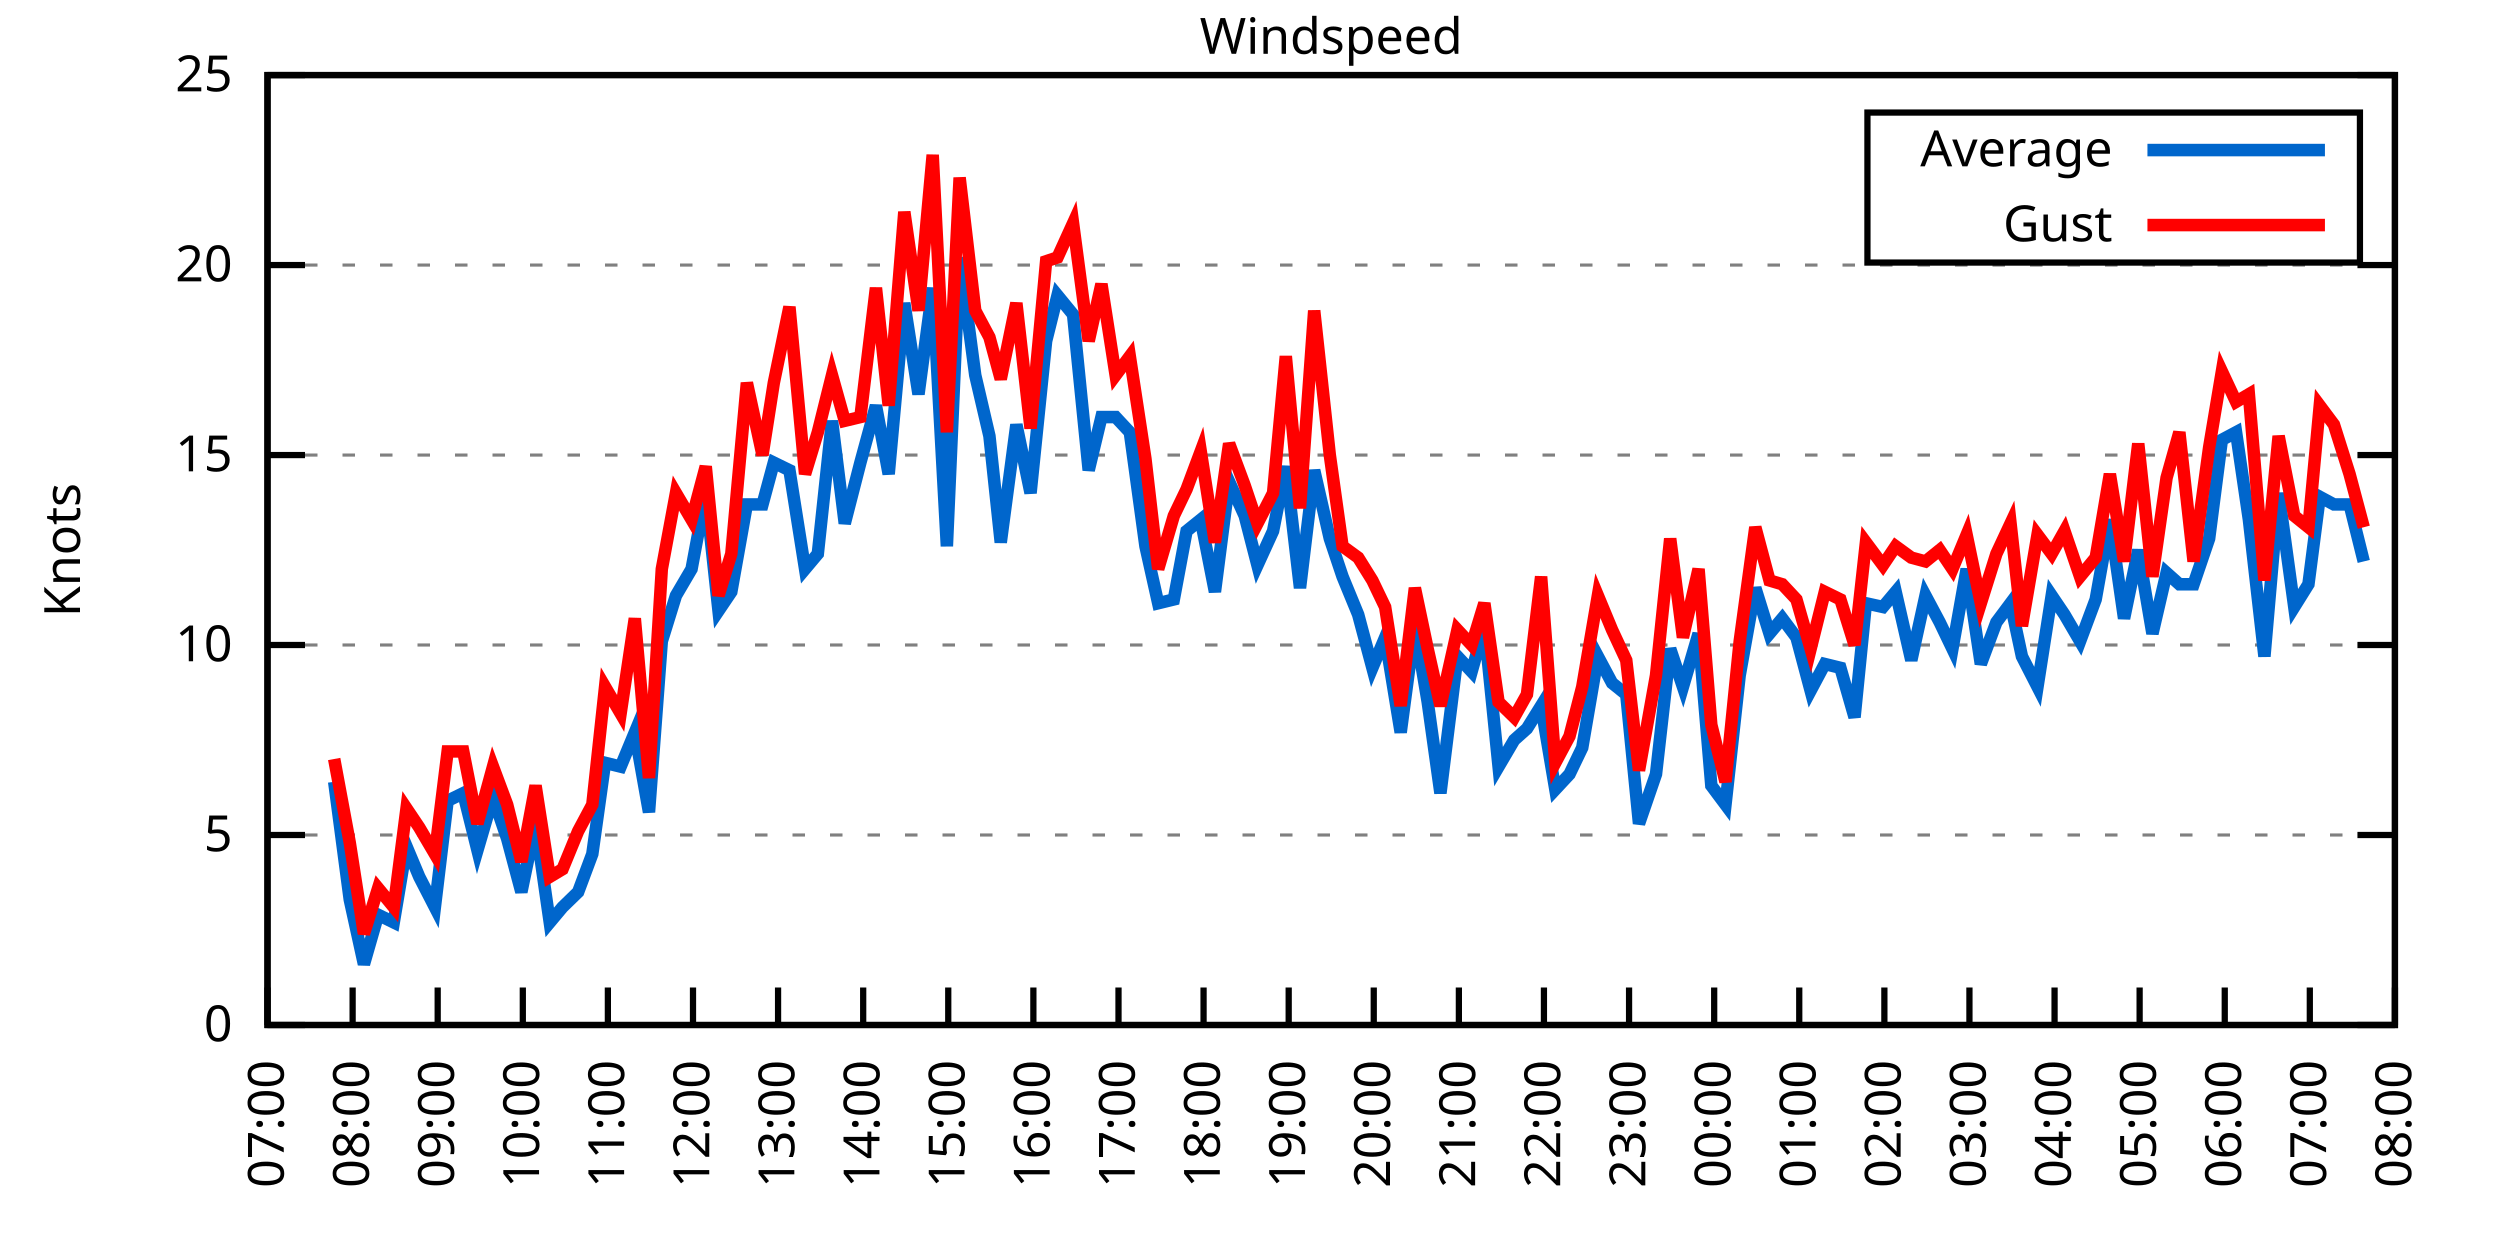
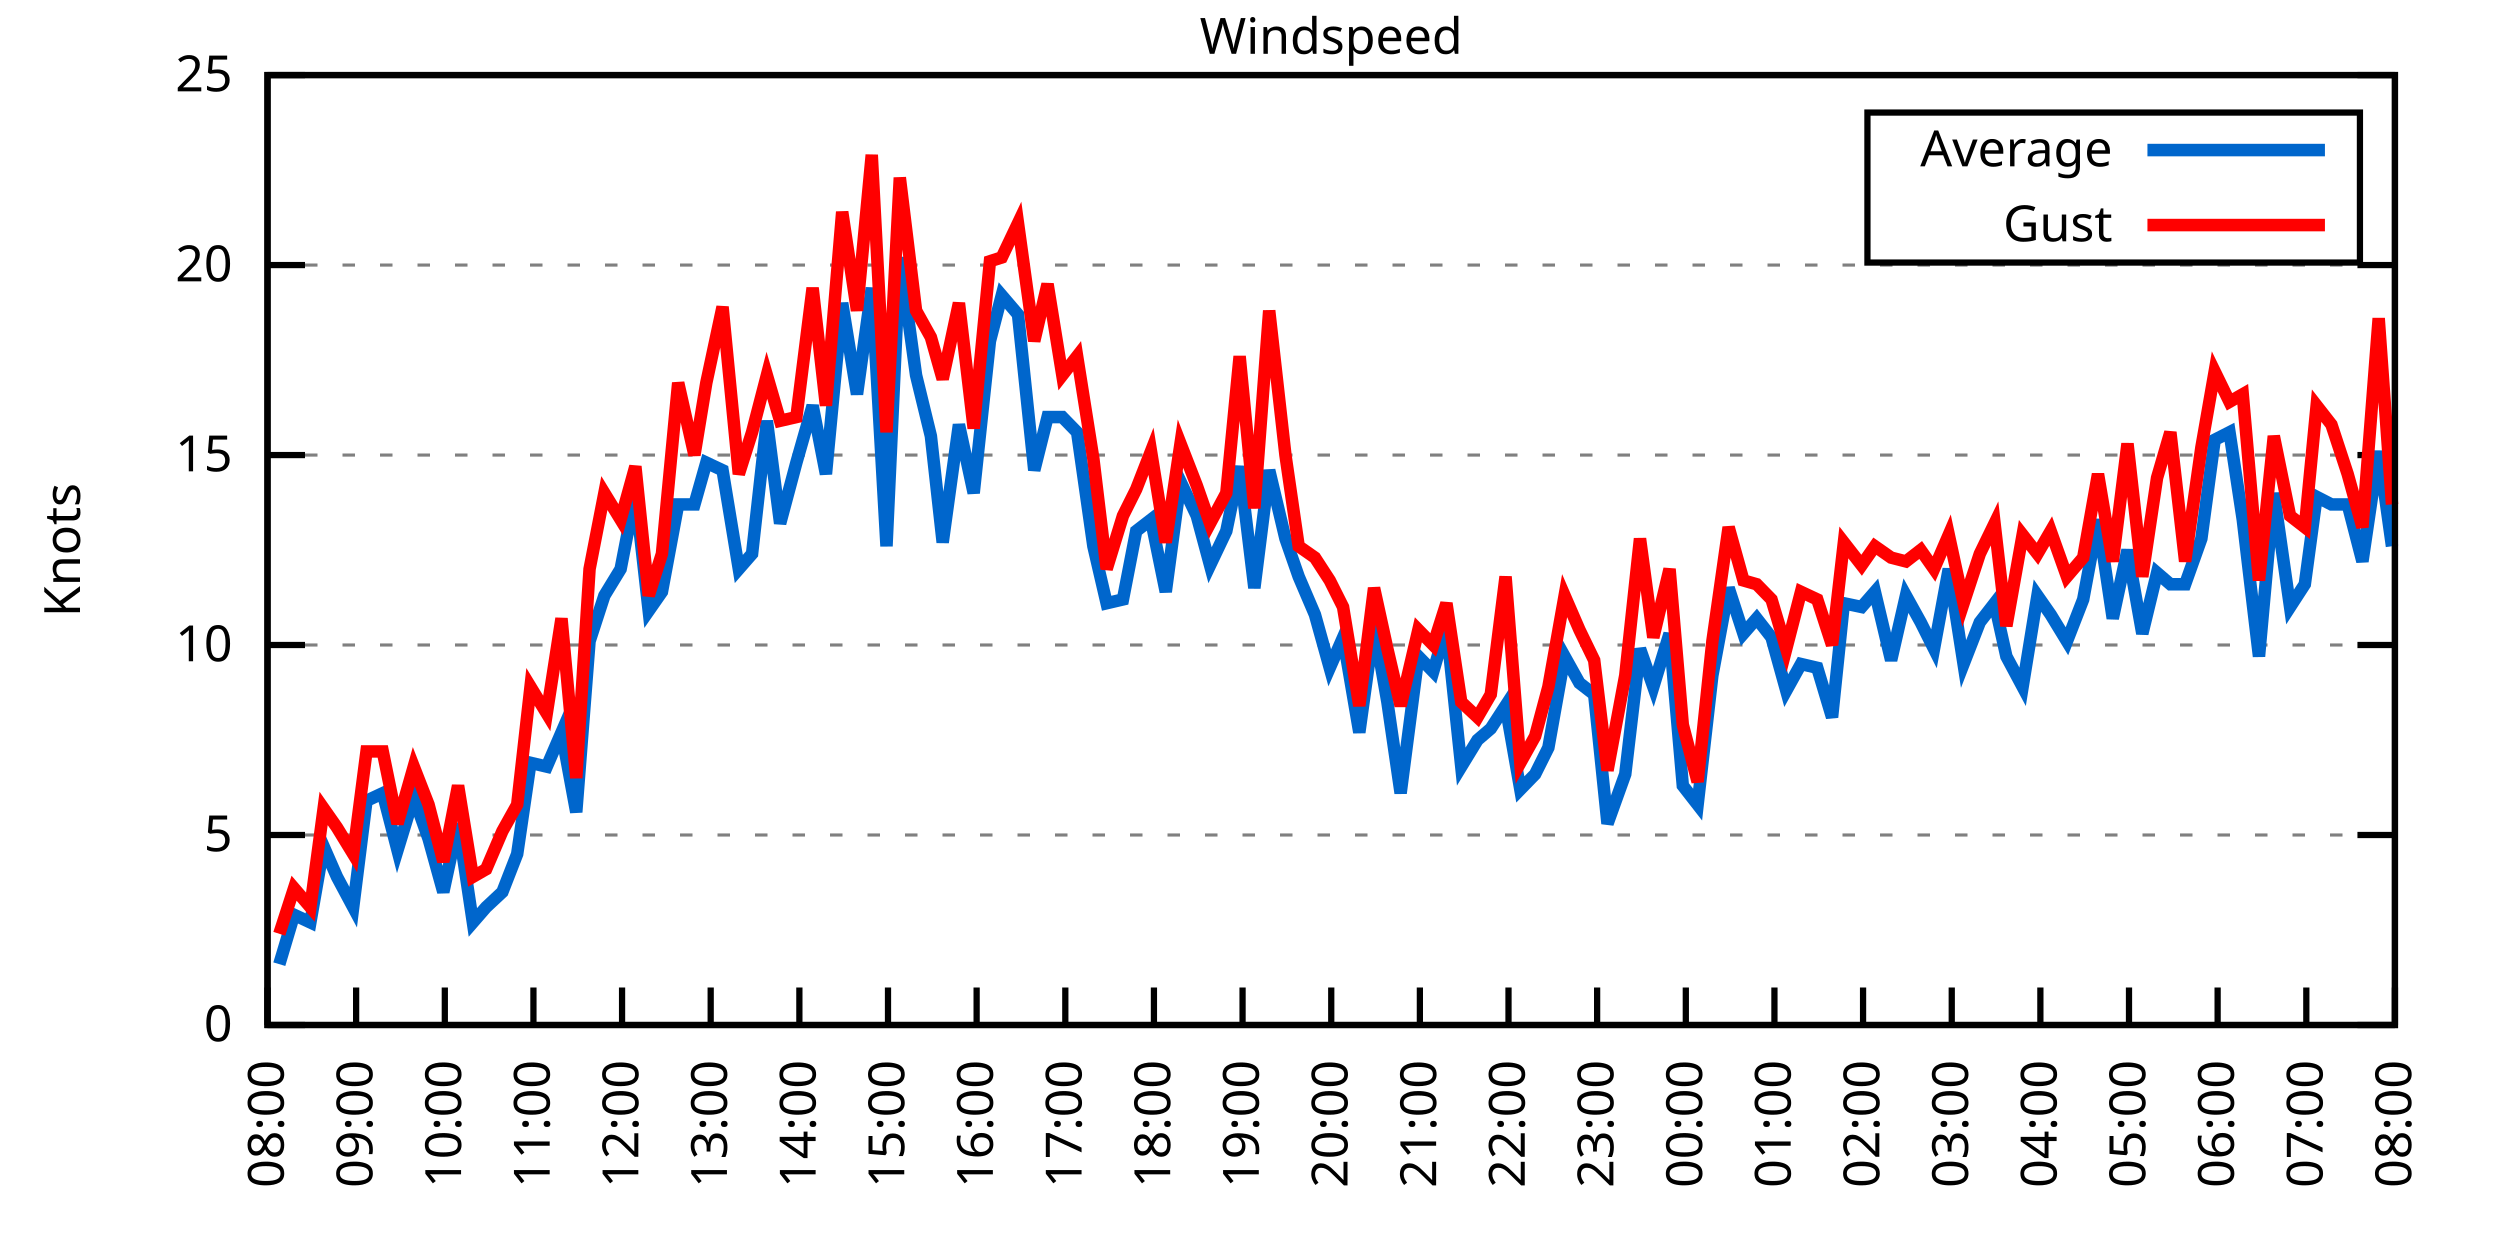
<svg xmlns="http://www.w3.org/2000/svg" xmlns:xlink="http://www.w3.org/1999/xlink" width="400" height="200" viewBox="0 0 400 200">
  <g id="gnuplot_canvas">
    <rect x="0" y="0" width="400" height="200" fill="none" />
    <defs>
      <circle id="gpDot" r="0.5" stroke-width="0.5" stroke="currentColor" />
      <path id="gpPt0" stroke-width="0.333" stroke="currentColor" d="M-1,0 h2 M0,-1 v2" />
      <path id="gpPt1" stroke-width="0.333" stroke="currentColor" d="M-1,-1 L1,1 M1,-1 L-1,1" />
      <path id="gpPt2" stroke-width="0.333" stroke="currentColor" d="M-1,0 L1,0 M0,-1 L0,1 M-1,-1 L1,1 M-1,1 L1,-1" />
      <rect id="gpPt3" stroke-width="0.333" stroke="currentColor" x="-1" y="-1" width="2" height="2" />
      <rect id="gpPt4" stroke-width="0.333" stroke="currentColor" fill="currentColor" x="-1" y="-1" width="2" height="2" />
      <circle id="gpPt5" stroke-width="0.333" stroke="currentColor" cx="0" cy="0" r="1" />
      <use xlink:href="#gpPt5" id="gpPt6" fill="currentColor" stroke="none" />
      <path id="gpPt7" stroke-width="0.333" stroke="currentColor" d="M0,-1.33 L-1.33,0.67 L1.33,0.67 z" />
      <use xlink:href="#gpPt7" id="gpPt8" fill="currentColor" stroke="none" />
      <use xlink:href="#gpPt7" id="gpPt9" stroke="currentColor" transform="rotate(180)" />
      <use xlink:href="#gpPt9" id="gpPt10" fill="currentColor" stroke="none" />
      <use xlink:href="#gpPt3" id="gpPt11" stroke="currentColor" transform="rotate(45)" />
      <use xlink:href="#gpPt11" id="gpPt12" fill="currentColor" stroke="none" />
      <path id="gpPt13" stroke-width="0.333" stroke="currentColor" d="M0,1.330 L1.265,0.411 L0.782,-1.067 L-0.782,-1.076 L-1.265,0.411 z" />
      <use xlink:href="#gpPt13" id="gpPt14" fill="currentColor" stroke="none" />
      <filter id="textbox" filterUnits="objectBoundingBox" x="0" y="0" height="1" width="1">
        <feFlood flood-color="white" flood-opacity="1" result="bgnd" />
        <feComposite in="SourceGraphic" in2="bgnd" operator="atop" />
      </filter>
      <filter id="greybox" filterUnits="objectBoundingBox" x="0" y="0" height="1" width="1">
        <feFlood flood-color="lightgrey" flood-opacity="1" result="grey" />
        <feComposite in="SourceGraphic" in2="grey" operator="atop" />
      </filter>
    </defs>
    <g fill="none" color="white" stroke="currentColor" stroke-width="1.00" stroke-linecap="butt" stroke-linejoin="miter">
</g>
    <g fill="none" color="black" stroke="currentColor" stroke-width="1.00" stroke-linecap="butt" stroke-linejoin="miter">
      <g stroke="none" shape-rendering="crispEdges">
        <polygon fill="rgb(255, 255, 255)" points="42.80,164.00 383.18,164.00 383.18,12.02 42.80,12.02 " />
      </g>
    </g>
    <g fill="none" color="black" stroke="currentColor" stroke-width="1.00" stroke-linecap="butt" stroke-linejoin="miter">
</g>
    <g fill="none" color="black" stroke="black" stroke-width="0.50" stroke-linecap="butt" stroke-linejoin="miter">
</g>
    <g fill="none" color="gray" stroke="currentColor" stroke-width="0.50" stroke-linecap="butt" stroke-linejoin="miter">
      <path stroke="gray" stroke-dasharray="2,4" class="gridline" d="M42.80,164.00 L383.19,164.00  " />
    </g>
    <g fill="none" color="gray" stroke="gray" stroke-width="1.00" stroke-linecap="butt" stroke-linejoin="miter">
</g>
    <g fill="none" color="black" stroke="currentColor" stroke-width="1.00" stroke-linecap="butt" stroke-linejoin="miter">
      <path stroke="black" d="M42.80,164.00 L48.80,164.00 M383.19,164.00 L377.19,164.00  " />
      <g transform="translate(37.20,166.60)" stroke="none" fill="black" font-family="Sans" font-size="8.00" text-anchor="end">
        <text>
          <tspan font-family="Sans"> 0</tspan>
        </text>
      </g>
    </g>
    <g fill="none" color="black" stroke="currentColor" stroke-width="1.00" stroke-linecap="butt" stroke-linejoin="miter">
</g>
    <g fill="none" color="black" stroke="black" stroke-width="0.50" stroke-linecap="butt" stroke-linejoin="miter">
</g>
    <g fill="none" color="gray" stroke="currentColor" stroke-width="0.50" stroke-linecap="butt" stroke-linejoin="miter">
      <path stroke="gray" stroke-dasharray="2,4" class="gridline" d="M42.80,133.60 L383.19,133.60  " />
    </g>
    <g fill="none" color="gray" stroke="gray" stroke-width="1.00" stroke-linecap="butt" stroke-linejoin="miter">
</g>
    <g fill="none" color="black" stroke="currentColor" stroke-width="1.00" stroke-linecap="butt" stroke-linejoin="miter">
      <path stroke="black" d="M42.80,133.60 L48.80,133.60 M383.19,133.60 L377.19,133.60  " />
      <g transform="translate(37.20,136.20)" stroke="none" fill="black" font-family="Sans" font-size="8.00" text-anchor="end">
        <text>
          <tspan font-family="Sans"> 5</tspan>
        </text>
      </g>
    </g>
    <g fill="none" color="black" stroke="currentColor" stroke-width="1.00" stroke-linecap="butt" stroke-linejoin="miter">
</g>
    <g fill="none" color="black" stroke="black" stroke-width="0.50" stroke-linecap="butt" stroke-linejoin="miter">
</g>
    <g fill="none" color="gray" stroke="currentColor" stroke-width="0.50" stroke-linecap="butt" stroke-linejoin="miter">
      <path stroke="gray" stroke-dasharray="2,4" class="gridline" d="M42.80,103.20 L383.19,103.20  " />
    </g>
    <g fill="none" color="gray" stroke="gray" stroke-width="1.00" stroke-linecap="butt" stroke-linejoin="miter">
</g>
    <g fill="none" color="black" stroke="currentColor" stroke-width="1.00" stroke-linecap="butt" stroke-linejoin="miter">
      <path stroke="black" d="M42.80,103.20 L48.80,103.20 M383.19,103.20 L377.19,103.20  " />
      <g transform="translate(37.20,105.80)" stroke="none" fill="black" font-family="Sans" font-size="8.00" text-anchor="end">
        <text>
          <tspan font-family="Sans"> 10</tspan>
        </text>
      </g>
    </g>
    <g fill="none" color="black" stroke="currentColor" stroke-width="1.00" stroke-linecap="butt" stroke-linejoin="miter">
</g>
    <g fill="none" color="black" stroke="black" stroke-width="0.50" stroke-linecap="butt" stroke-linejoin="miter">
</g>
    <g fill="none" color="gray" stroke="currentColor" stroke-width="0.50" stroke-linecap="butt" stroke-linejoin="miter">
      <path stroke="gray" stroke-dasharray="2,4" class="gridline" d="M42.80,72.81 L383.19,72.81  " />
    </g>
    <g fill="none" color="gray" stroke="gray" stroke-width="1.00" stroke-linecap="butt" stroke-linejoin="miter">
</g>
    <g fill="none" color="black" stroke="currentColor" stroke-width="1.00" stroke-linecap="butt" stroke-linejoin="miter">
      <path stroke="black" d="M42.80,72.81 L48.80,72.81 M383.19,72.81 L377.19,72.81  " />
      <g transform="translate(37.20,75.41)" stroke="none" fill="black" font-family="Sans" font-size="8.00" text-anchor="end">
        <text>
          <tspan font-family="Sans"> 15</tspan>
        </text>
      </g>
    </g>
    <g fill="none" color="black" stroke="currentColor" stroke-width="1.00" stroke-linecap="butt" stroke-linejoin="miter">
</g>
    <g fill="none" color="black" stroke="black" stroke-width="0.50" stroke-linecap="butt" stroke-linejoin="miter">
</g>
    <g fill="none" color="gray" stroke="currentColor" stroke-width="0.50" stroke-linecap="butt" stroke-linejoin="miter">
      <path stroke="gray" stroke-dasharray="2,4" class="gridline" d="M42.80,42.41 L383.19,42.41  " />
    </g>
    <g fill="none" color="gray" stroke="gray" stroke-width="1.00" stroke-linecap="butt" stroke-linejoin="miter">
</g>
    <g fill="none" color="black" stroke="currentColor" stroke-width="1.00" stroke-linecap="butt" stroke-linejoin="miter">
      <path stroke="black" d="M42.80,42.41 L48.80,42.41 M383.19,42.41 L377.19,42.41  " />
      <g transform="translate(37.20,45.01)" stroke="none" fill="black" font-family="Sans" font-size="8.00" text-anchor="end">
        <text>
          <tspan font-family="Sans"> 20</tspan>
        </text>
      </g>
    </g>
    <g fill="none" color="black" stroke="currentColor" stroke-width="1.00" stroke-linecap="butt" stroke-linejoin="miter">
</g>
    <g fill="none" color="black" stroke="black" stroke-width="0.50" stroke-linecap="butt" stroke-linejoin="miter">
</g>
    <g fill="none" color="gray" stroke="currentColor" stroke-width="0.50" stroke-linecap="butt" stroke-linejoin="miter">
      <path stroke="gray" stroke-dasharray="2,4" class="gridline" d="M42.80,12.01 L383.19,12.01  " />
    </g>
    <g fill="none" color="gray" stroke="gray" stroke-width="1.00" stroke-linecap="butt" stroke-linejoin="miter">
</g>
    <g fill="none" color="black" stroke="currentColor" stroke-width="1.00" stroke-linecap="butt" stroke-linejoin="miter">
      <path stroke="black" d="M42.80,12.01 L48.80,12.01 M383.19,12.01 L377.19,12.01  " />
      <g transform="translate(37.20,14.61)" stroke="none" fill="black" font-family="Sans" font-size="8.00" text-anchor="end">
        <text>
          <tspan font-family="Sans"> 25</tspan>
        </text>
      </g>
    </g>
    <g fill="none" color="black" stroke="currentColor" stroke-width="1.00" stroke-linecap="butt" stroke-linejoin="miter">
      <path stroke="black" d="M42.80,164.00 L42.80,158.00  " />
      <g transform="translate(45.40,169.60) rotate(270.00)" stroke="none" fill="black" font-family="Sans" font-size="8.00" text-anchor="end">
        <text>
-           <tspan font-family="Sans">07:00</tspan>
-         </text>
-       </g>
-     </g>
-     <g fill="none" color="black" stroke="currentColor" stroke-width="1.00" stroke-linecap="butt" stroke-linejoin="miter">
-       <path stroke="black" d="M56.42,164.00 L56.42,158.00  " />
-       <g transform="translate(59.02,169.60) rotate(270.00)" stroke="none" fill="black" font-family="Sans" font-size="8.00" text-anchor="end">
-         <text>
          <tspan font-family="Sans">08:00</tspan>
        </text>
      </g>
    </g>
    <g fill="none" color="black" stroke="currentColor" stroke-width="1.00" stroke-linecap="butt" stroke-linejoin="miter">
-       <path stroke="black" d="M70.03,164.00 L70.03,158.00  " />
-       <g transform="translate(72.63,169.60) rotate(270.00)" stroke="none" fill="black" font-family="Sans" font-size="8.00" text-anchor="end">
+       <path stroke="black" d="M56.98,164.00 L56.98,158.00  " />
+       <g transform="translate(59.58,169.60) rotate(270.00)" stroke="none" fill="black" font-family="Sans" font-size="8.00" text-anchor="end">
        <text>
          <tspan font-family="Sans">09:00</tspan>
        </text>
      </g>
    </g>
    <g fill="none" color="black" stroke="currentColor" stroke-width="1.00" stroke-linecap="butt" stroke-linejoin="miter">
-       <path stroke="black" d="M83.65,164.00 L83.65,158.00  " />
-       <g transform="translate(86.25,169.60) rotate(270.00)" stroke="none" fill="black" font-family="Sans" font-size="8.00" text-anchor="end">
+       <path stroke="black" d="M71.17,164.00 L71.17,158.00  " />
+       <g transform="translate(73.77,169.60) rotate(270.00)" stroke="none" fill="black" font-family="Sans" font-size="8.00" text-anchor="end">
        <text>
          <tspan font-family="Sans">10:00</tspan>
        </text>
      </g>
    </g>
    <g fill="none" color="black" stroke="currentColor" stroke-width="1.00" stroke-linecap="butt" stroke-linejoin="miter">
-       <path stroke="black" d="M97.26,164.00 L97.26,158.00  " />
-       <g transform="translate(99.86,169.60) rotate(270.00)" stroke="none" fill="black" font-family="Sans" font-size="8.00" text-anchor="end">
+       <path stroke="black" d="M85.35,164.00 L85.35,158.00  " />
+       <g transform="translate(87.95,169.60) rotate(270.00)" stroke="none" fill="black" font-family="Sans" font-size="8.00" text-anchor="end">
        <text>
          <tspan font-family="Sans">11:00</tspan>
        </text>
      </g>
    </g>
    <g fill="none" color="black" stroke="currentColor" stroke-width="1.00" stroke-linecap="butt" stroke-linejoin="miter">
-       <path stroke="black" d="M110.88,164.00 L110.88,158.00  " />
-       <g transform="translate(113.48,169.60) rotate(270.00)" stroke="none" fill="black" font-family="Sans" font-size="8.00" text-anchor="end">
+       <path stroke="black" d="M99.53,164.00 L99.53,158.00  " />
+       <g transform="translate(102.13,169.60) rotate(270.00)" stroke="none" fill="black" font-family="Sans" font-size="8.00" text-anchor="end">
        <text>
          <tspan font-family="Sans">12:00</tspan>
        </text>
      </g>
    </g>
    <g fill="none" color="black" stroke="currentColor" stroke-width="1.00" stroke-linecap="butt" stroke-linejoin="miter">
-       <path stroke="black" d="M124.49,164.00 L124.49,158.00  " />
-       <g transform="translate(127.09,169.60) rotate(270.00)" stroke="none" fill="black" font-family="Sans" font-size="8.00" text-anchor="end">
+       <path stroke="black" d="M113.71,164.00 L113.71,158.00  " />
+       <g transform="translate(116.31,169.60) rotate(270.00)" stroke="none" fill="black" font-family="Sans" font-size="8.00" text-anchor="end">
        <text>
          <tspan font-family="Sans">13:00</tspan>
        </text>
      </g>
    </g>
    <g fill="none" color="black" stroke="currentColor" stroke-width="1.00" stroke-linecap="butt" stroke-linejoin="miter">
-       <path stroke="black" d="M138.11,164.00 L138.11,158.00  " />
-       <g transform="translate(140.71,169.60) rotate(270.00)" stroke="none" fill="black" font-family="Sans" font-size="8.00" text-anchor="end">
+       <path stroke="black" d="M127.90,164.00 L127.90,158.00  " />
+       <g transform="translate(130.50,169.60) rotate(270.00)" stroke="none" fill="black" font-family="Sans" font-size="8.00" text-anchor="end">
        <text>
          <tspan font-family="Sans">14:00</tspan>
        </text>
      </g>
    </g>
    <g fill="none" color="black" stroke="currentColor" stroke-width="1.00" stroke-linecap="butt" stroke-linejoin="miter">
-       <path stroke="black" d="M151.72,164.00 L151.72,158.00  " />
-       <g transform="translate(154.32,169.60) rotate(270.00)" stroke="none" fill="black" font-family="Sans" font-size="8.00" text-anchor="end">
+       <path stroke="black" d="M142.08,164.00 L142.08,158.00  " />
+       <g transform="translate(144.68,169.60) rotate(270.00)" stroke="none" fill="black" font-family="Sans" font-size="8.00" text-anchor="end">
        <text>
          <tspan font-family="Sans">15:00</tspan>
        </text>
      </g>
    </g>
    <g fill="none" color="black" stroke="currentColor" stroke-width="1.00" stroke-linecap="butt" stroke-linejoin="miter">
-       <path stroke="black" d="M165.34,164.00 L165.34,158.00  " />
-       <g transform="translate(167.94,169.60) rotate(270.00)" stroke="none" fill="black" font-family="Sans" font-size="8.00" text-anchor="end">
+       <path stroke="black" d="M156.26,164.00 L156.26,158.00  " />
+       <g transform="translate(158.86,169.60) rotate(270.00)" stroke="none" fill="black" font-family="Sans" font-size="8.00" text-anchor="end">
        <text>
          <tspan font-family="Sans">16:00</tspan>
        </text>
      </g>
    </g>
    <g fill="none" color="black" stroke="currentColor" stroke-width="1.00" stroke-linecap="butt" stroke-linejoin="miter">
-       <path stroke="black" d="M178.96,164.00 L178.96,158.00  " />
-       <g transform="translate(181.56,169.60) rotate(270.00)" stroke="none" fill="black" font-family="Sans" font-size="8.00" text-anchor="end">
+       <path stroke="black" d="M170.45,164.00 L170.45,158.00  " />
+       <g transform="translate(173.05,169.60) rotate(270.00)" stroke="none" fill="black" font-family="Sans" font-size="8.00" text-anchor="end">
        <text>
          <tspan font-family="Sans">17:00</tspan>
        </text>
      </g>
    </g>
    <g fill="none" color="black" stroke="currentColor" stroke-width="1.00" stroke-linecap="butt" stroke-linejoin="miter">
-       <path stroke="black" d="M192.57,164.00 L192.57,158.00  " />
-       <g transform="translate(195.17,169.60) rotate(270.00)" stroke="none" fill="black" font-family="Sans" font-size="8.00" text-anchor="end">
+       <path stroke="black" d="M184.63,164.00 L184.63,158.00  " />
+       <g transform="translate(187.23,169.60) rotate(270.00)" stroke="none" fill="black" font-family="Sans" font-size="8.00" text-anchor="end">
        <text>
          <tspan font-family="Sans">18:00</tspan>
        </text>
      </g>
    </g>
    <g fill="none" color="black" stroke="currentColor" stroke-width="1.00" stroke-linecap="butt" stroke-linejoin="miter">
-       <path stroke="black" d="M206.19,164.00 L206.19,158.00  " />
-       <g transform="translate(208.79,169.60) rotate(270.00)" stroke="none" fill="black" font-family="Sans" font-size="8.00" text-anchor="end">
+       <path stroke="black" d="M198.81,164.00 L198.81,158.00  " />
+       <g transform="translate(201.41,169.60) rotate(270.00)" stroke="none" fill="black" font-family="Sans" font-size="8.00" text-anchor="end">
        <text>
          <tspan font-family="Sans">19:00</tspan>
        </text>
      </g>
    </g>
    <g fill="none" color="black" stroke="currentColor" stroke-width="1.00" stroke-linecap="butt" stroke-linejoin="miter">
-       <path stroke="black" d="M219.80,164.00 L219.80,158.00  " />
-       <g transform="translate(222.40,169.60) rotate(270.00)" stroke="none" fill="black" font-family="Sans" font-size="8.00" text-anchor="end">
+       <path stroke="black" d="M213.00,164.00 L213.00,158.00  " />
+       <g transform="translate(215.60,169.60) rotate(270.00)" stroke="none" fill="black" font-family="Sans" font-size="8.00" text-anchor="end">
        <text>
          <tspan font-family="Sans">20:00</tspan>
        </text>
      </g>
    </g>
    <g fill="none" color="black" stroke="currentColor" stroke-width="1.00" stroke-linecap="butt" stroke-linejoin="miter">
-       <path stroke="black" d="M233.42,164.00 L233.42,158.00  " />
-       <g transform="translate(236.02,169.60) rotate(270.00)" stroke="none" fill="black" font-family="Sans" font-size="8.00" text-anchor="end">
+       <path stroke="black" d="M227.18,164.00 L227.18,158.00  " />
+       <g transform="translate(229.78,169.60) rotate(270.00)" stroke="none" fill="black" font-family="Sans" font-size="8.00" text-anchor="end">
        <text>
          <tspan font-family="Sans">21:00</tspan>
        </text>
      </g>
    </g>
    <g fill="none" color="black" stroke="currentColor" stroke-width="1.00" stroke-linecap="butt" stroke-linejoin="miter">
-       <path stroke="black" d="M247.03,164.00 L247.03,158.00  " />
-       <g transform="translate(249.63,169.60) rotate(270.00)" stroke="none" fill="black" font-family="Sans" font-size="8.00" text-anchor="end">
+       <path stroke="black" d="M241.36,164.00 L241.36,158.00  " />
+       <g transform="translate(243.96,169.60) rotate(270.00)" stroke="none" fill="black" font-family="Sans" font-size="8.00" text-anchor="end">
        <text>
          <tspan font-family="Sans">22:00</tspan>
        </text>
      </g>
    </g>
    <g fill="none" color="black" stroke="currentColor" stroke-width="1.00" stroke-linecap="butt" stroke-linejoin="miter">
-       <path stroke="black" d="M260.65,164.00 L260.65,158.00  " />
-       <g transform="translate(263.25,169.60) rotate(270.00)" stroke="none" fill="black" font-family="Sans" font-size="8.00" text-anchor="end">
+       <path stroke="black" d="M255.54,164.00 L255.54,158.00  " />
+       <g transform="translate(258.14,169.60) rotate(270.00)" stroke="none" fill="black" font-family="Sans" font-size="8.00" text-anchor="end">
        <text>
          <tspan font-family="Sans">23:00</tspan>
        </text>
      </g>
    </g>
    <g fill="none" color="black" stroke="currentColor" stroke-width="1.00" stroke-linecap="butt" stroke-linejoin="miter">
-       <path stroke="black" d="M274.27,164.00 L274.27,158.00  " />
-       <g transform="translate(276.87,169.60) rotate(270.00)" stroke="none" fill="black" font-family="Sans" font-size="8.00" text-anchor="end">
+       <path stroke="black" d="M269.73,164.00 L269.73,158.00  " />
+       <g transform="translate(272.33,169.60) rotate(270.00)" stroke="none" fill="black" font-family="Sans" font-size="8.00" text-anchor="end">
        <text>
          <tspan font-family="Sans">00:00</tspan>
        </text>
      </g>
    </g>
    <g fill="none" color="black" stroke="currentColor" stroke-width="1.00" stroke-linecap="butt" stroke-linejoin="miter">
-       <path stroke="black" d="M287.88,164.00 L287.88,158.00  " />
-       <g transform="translate(290.48,169.60) rotate(270.00)" stroke="none" fill="black" font-family="Sans" font-size="8.00" text-anchor="end">
+       <path stroke="black" d="M283.91,164.00 L283.91,158.00  " />
+       <g transform="translate(286.51,169.60) rotate(270.00)" stroke="none" fill="black" font-family="Sans" font-size="8.00" text-anchor="end">
        <text>
          <tspan font-family="Sans">01:00</tspan>
        </text>
      </g>
    </g>
    <g fill="none" color="black" stroke="currentColor" stroke-width="1.00" stroke-linecap="butt" stroke-linejoin="miter">
-       <path stroke="black" d="M301.50,164.00 L301.50,158.00  " />
-       <g transform="translate(304.10,169.60) rotate(270.00)" stroke="none" fill="black" font-family="Sans" font-size="8.00" text-anchor="end">
+       <path stroke="black" d="M298.09,164.00 L298.09,158.00  " />
+       <g transform="translate(300.69,169.60) rotate(270.00)" stroke="none" fill="black" font-family="Sans" font-size="8.00" text-anchor="end">
        <text>
          <tspan font-family="Sans">02:00</tspan>
        </text>
      </g>
    </g>
    <g fill="none" color="black" stroke="currentColor" stroke-width="1.00" stroke-linecap="butt" stroke-linejoin="miter">
-       <path stroke="black" d="M315.11,164.00 L315.11,158.00  " />
-       <g transform="translate(317.71,169.60) rotate(270.00)" stroke="none" fill="black" font-family="Sans" font-size="8.00" text-anchor="end">
+       <path stroke="black" d="M312.28,164.00 L312.28,158.00  " />
+       <g transform="translate(314.88,169.60) rotate(270.00)" stroke="none" fill="black" font-family="Sans" font-size="8.00" text-anchor="end">
        <text>
          <tspan font-family="Sans">03:00</tspan>
        </text>
      </g>
    </g>
    <g fill="none" color="black" stroke="currentColor" stroke-width="1.00" stroke-linecap="butt" stroke-linejoin="miter">
-       <path stroke="black" d="M328.73,164.00 L328.73,158.00  " />
-       <g transform="translate(331.33,169.60) rotate(270.00)" stroke="none" fill="black" font-family="Sans" font-size="8.00" text-anchor="end">
+       <path stroke="black" d="M326.46,164.00 L326.46,158.00  " />
+       <g transform="translate(329.06,169.60) rotate(270.00)" stroke="none" fill="black" font-family="Sans" font-size="8.00" text-anchor="end">
        <text>
          <tspan font-family="Sans">04:00</tspan>
        </text>
      </g>
    </g>
    <g fill="none" color="black" stroke="currentColor" stroke-width="1.00" stroke-linecap="butt" stroke-linejoin="miter">
-       <path stroke="black" d="M342.34,164.00 L342.34,158.00  " />
-       <g transform="translate(344.94,169.60) rotate(270.00)" stroke="none" fill="black" font-family="Sans" font-size="8.00" text-anchor="end">
+       <path stroke="black" d="M340.64,164.00 L340.64,158.00  " />
+       <g transform="translate(343.24,169.60) rotate(270.00)" stroke="none" fill="black" font-family="Sans" font-size="8.00" text-anchor="end">
        <text>
          <tspan font-family="Sans">05:00</tspan>
        </text>
      </g>
    </g>
    <g fill="none" color="black" stroke="currentColor" stroke-width="1.00" stroke-linecap="butt" stroke-linejoin="miter">
-       <path stroke="black" d="M355.96,164.00 L355.96,158.00  " />
-       <g transform="translate(358.56,169.60) rotate(270.00)" stroke="none" fill="black" font-family="Sans" font-size="8.00" text-anchor="end">
+       <path stroke="black" d="M354.82,164.00 L354.82,158.00  " />
+       <g transform="translate(357.42,169.60) rotate(270.00)" stroke="none" fill="black" font-family="Sans" font-size="8.00" text-anchor="end">
        <text>
          <tspan font-family="Sans">06:00</tspan>
        </text>
      </g>
    </g>
    <g fill="none" color="black" stroke="currentColor" stroke-width="1.00" stroke-linecap="butt" stroke-linejoin="miter">
-       <path stroke="black" d="M369.57,164.00 L369.57,158.00  " />
-       <g transform="translate(372.17,169.60) rotate(270.00)" stroke="none" fill="black" font-family="Sans" font-size="8.00" text-anchor="end">
+       <path stroke="black" d="M369.01,164.00 L369.01,158.00  " />
+       <g transform="translate(371.61,169.60) rotate(270.00)" stroke="none" fill="black" font-family="Sans" font-size="8.00" text-anchor="end">
        <text>
          <tspan font-family="Sans">07:00</tspan>
        </text>
      </g>
    </g>
    <g fill="none" color="black" stroke="currentColor" stroke-width="1.00" stroke-linecap="butt" stroke-linejoin="miter">
      <path stroke="black" d="M383.19,164.00 L383.19,158.00  " />
      <g transform="translate(385.79,169.60) rotate(270.00)" stroke="none" fill="black" font-family="Sans" font-size="8.00" text-anchor="end">
        <text>
          <tspan font-family="Sans">08:00</tspan>
        </text>
      </g>
    </g>
    <g fill="none" color="black" stroke="currentColor" stroke-width="1.00" stroke-linecap="butt" stroke-linejoin="miter">
</g>
    <g fill="none" color="black" stroke="currentColor" stroke-width="1.00" stroke-linecap="butt" stroke-linejoin="miter">
      <path stroke="black" d="M42.80,12.01 L42.80,164.00 L383.19,164.00 L383.19,12.01 L42.80,12.01 Z  " />
    </g>
    <g fill="none" color="black" stroke="currentColor" stroke-width="1.00" stroke-linecap="butt" stroke-linejoin="miter">
</g>
    <g fill="none" color="black" stroke="currentColor" stroke-width="1.00" stroke-linecap="butt" stroke-linejoin="miter">
      <path stroke="black" d="M298.79,42.01 L298.79,18.01 L377.59,18.01 L377.59,42.01 L298.79,42.01 Z  " />
    </g>
    <g id="Windspeed_plot_1">
      <g fill="none" color="white" stroke="black" stroke-width="2.00" stroke-linecap="butt" stroke-linejoin="miter">
</g>
      <g fill="none" color="black" stroke="currentColor" stroke-width="2.00" stroke-linecap="butt" stroke-linejoin="miter">
        <g transform="translate(337.99,26.61)" stroke="none" fill="black" font-family="Sans" font-size="8.00" text-anchor="end">
          <text>
            <tspan font-family="Sans">Average</tspan>
          </text>
        </g>
      </g>
      <g fill="none" color="black" stroke="currentColor" stroke-width="2.00" stroke-linecap="butt" stroke-linejoin="miter">
-         <path stroke="rgb(  0, 102, 204)" d="M343.59,24.01 L371.99,24.01 M53.47,125.09 L55.96,143.94 L58.23,154.27 L60.50,146.37 L63.00,147.59 L65.04,135.43   L67.08,140.29 L69.58,145.15 L71.62,128.13 L74.12,126.91 L76.39,136.03 L78.88,127.52 L81.15,134.21 L83.42,142.72   L85.69,131.78 L87.96,147.59 L90.00,145.15 L92.50,142.72 L94.77,136.64 L96.81,122.05 L99.30,122.66 L101.57,117.19   L103.84,129.95 L105.89,102.60 L108.15,95.30 L110.65,91.04 L112.92,78.89 L114.96,97.73 L117.01,94.69 L119.50,80.71   L122.00,80.71 L123.81,74.02 L126.31,75.24 L128.81,91.04 L130.85,88.61 L133.12,67.33 L135.16,83.75 L137.66,74.02   L140.15,64.90 L142.19,75.85 L144.69,48.49 L146.96,63.08 L149.23,46.06 L151.50,87.40 L153.54,41.19 L156.04,60.04   L158.31,69.77 L160.12,86.79 L162.62,67.94 L164.89,78.89 L167.38,54.57 L169.20,47.27 L171.69,50.31 L174.19,75.24   L176.23,66.73 L178.50,66.73 L180.77,69.16 L183.27,87.40 L185.31,96.52 L187.81,95.91 L189.85,84.97 L192.12,83.14   L194.39,94.69 L196.66,77.06 L199.15,82.53 L201.19,90.44 L203.69,84.97 L205.73,74.63 L208.00,94.08 L210.27,75.24   L212.77,86.18 L214.81,92.26 L217.31,98.34 L219.58,106.85 L221.62,101.99 L224.11,117.19 L226.38,100.16 L228.43,112.32   L230.47,126.91 L233.19,105.03 L235.46,107.46 L237.50,100.16 L239.77,122.66 L242.27,118.40 L244.31,116.58 L246.58,112.93   L248.85,126.31 L251.12,123.87 L253.16,119.62 L255.66,105.03 L257.93,109.28 L260.20,111.11 L262.24,131.78 L264.96,123.87   L267.23,103.81 L269.27,109.89 L271.77,101.38 L273.81,125.70 L276.08,128.74 L278.35,108.07 L280.85,94.08 L283.12,101.38   L285.16,98.95 L287.43,101.99 L289.70,110.50 L291.97,106.24 L294.46,106.85 L296.73,114.76 L298.55,96.52 L301.27,97.12   L303.31,94.69 L305.81,105.64 L308.08,95.30 L310.35,99.56 L312.39,103.81 L314.66,91.04 L316.93,106.24 L319.42,99.56   L321.69,96.52 L323.51,105.03 L326.00,109.89 L328.27,95.30 L330.32,98.34 L332.81,102.60 L335.31,95.91 L337.58,83.14   L339.85,98.95 L342.12,88.00 L344.39,101.38 L346.65,91.65 L348.70,93.48 L350.97,93.48 L353.46,86.18 L355.50,70.37   L357.77,69.16 L359.82,83.14 L362.31,105.03 L364.58,78.89 L367.08,97.12 L369.35,93.48 L371.16,79.49 L373.43,80.71   L375.93,80.71 L378.20,89.83  " />
+         <path stroke="rgb(  0, 102, 204)" d="M343.59,24.01 L371.99,24.01 M44.69,154.27 L47.05,146.37 L49.66,147.59 L51.78,135.43 L53.91,140.29 L56.51,145.15   L58.64,128.13 L61.24,126.91 L63.60,136.03 L66.20,127.52 L68.57,134.21 L70.93,142.72 L73.29,131.78 L75.66,147.59   L77.78,145.15 L80.38,142.72 L82.75,136.64 L84.88,122.05 L87.48,122.66 L89.84,117.19 L92.20,129.95 L94.33,102.60   L96.70,95.30 L99.30,91.04 L101.66,78.89 L103.79,97.73 L105.91,94.69 L108.51,80.71 L111.11,80.71 L113.01,74.02   L115.61,75.24 L118.21,91.04 L120.33,88.61 L122.70,67.33 L124.82,83.75 L127.42,74.02 L130.02,64.90 L132.15,75.85   L134.75,48.49 L137.12,63.08 L139.48,46.06 L141.84,87.40 L143.97,41.19 L146.57,60.04 L148.94,69.77 L150.83,86.79   L153.43,67.94 L155.79,78.89 L158.39,54.57 L160.28,47.27 L162.88,50.31 L165.48,75.24 L167.61,66.73 L169.97,66.73   L172.34,69.16 L174.94,87.40 L177.06,96.52 L179.67,95.91 L181.79,84.97 L184.16,83.14 L186.52,94.69 L188.88,77.06   L191.48,82.53 L193.61,90.44 L196.21,84.97 L198.34,74.63 L200.70,94.08 L203.07,75.24 L205.67,86.18 L207.79,92.26   L210.39,98.34 L212.76,106.85 L214.89,101.99 L217.49,117.19 L219.85,100.16 L221.98,112.32 L224.10,126.91 L226.94,105.03   L229.31,107.46 L231.43,100.16 L233.80,122.66 L236.40,118.40 L238.52,116.58 L240.89,112.93 L243.25,126.31 L245.62,123.87   L247.74,119.62 L250.34,105.03 L252.71,109.28 L255.07,111.11 L257.20,131.78 L260.04,123.87 L262.40,103.81 L264.53,109.89   L267.13,101.38 L269.25,125.70 L271.62,128.74 L273.98,108.07 L276.58,94.08 L278.95,101.38 L281.07,98.95 L283.44,101.99   L285.80,110.50 L288.16,106.24 L290.76,106.85 L293.13,114.76 L295.02,96.52 L297.86,97.12 L299.98,94.69 L302.58,105.64   L304.95,95.30 L307.31,99.56 L309.44,103.81 L311.80,91.04 L314.17,106.24 L316.77,99.56 L319.13,96.52 L321.02,105.03   L323.62,109.89 L325.99,95.30 L328.11,98.34 L330.71,102.60 L333.31,95.91 L335.68,83.14 L338.04,98.95 L340.40,88.00   L342.77,101.38 L345.13,91.65 L347.26,93.48 L349.62,93.48 L352.22,86.18 L354.35,70.37 L356.72,69.16 L358.84,83.14   L361.44,105.03 L363.81,78.89 L366.41,97.12 L368.77,93.48 L370.66,79.49 L373.03,80.71 L375.63,80.71 L377.99,89.83   L380.59,72.20 L382.72,87.40  " />
      </g>
    </g>
    <g id="Windspeed_plot_2">
      <g fill="none" color="black" stroke="currentColor" stroke-width="2.00" stroke-linecap="butt" stroke-linejoin="miter">
        <g transform="translate(337.99,38.61)" stroke="none" fill="black" font-family="Sans" font-size="8.00" text-anchor="end">
          <text>
            <tspan font-family="Sans">Gust</tspan>
          </text>
        </g>
      </g>
      <g fill="none" color="black" stroke="currentColor" stroke-width="2.00" stroke-linecap="butt" stroke-linejoin="miter">
-         <path stroke="rgb(255,   0,   0)" d="M343.59,36.01 L371.99,36.01 M53.47,121.44 L55.96,134.82 L58.23,149.41 L60.50,142.11 L63.00,145.15 L65.04,129.35   L67.08,132.39 L69.58,136.64 L71.62,120.23 L74.12,120.23 L76.39,131.78 L78.88,122.66 L81.15,128.74 L83.42,137.86   L85.69,125.70 L87.96,140.29 L90.00,139.07 L92.50,132.99 L94.77,128.74 L96.81,109.89 L99.30,114.15 L101.57,98.95   L103.84,124.48 L105.89,91.04 L108.15,78.89 L110.65,83.14 L112.92,74.63 L114.96,95.30 L117.01,88.61 L119.50,61.25   L122.00,72.81 L123.81,61.25 L126.31,49.10 L128.81,75.85 L130.85,69.16 L133.12,60.04 L135.16,67.33 L137.66,66.73   L140.15,46.06 L142.19,64.90 L144.69,33.90 L146.96,49.70 L149.23,24.78 L151.50,69.16 L153.54,28.42 L156.04,49.70   L158.31,53.96 L160.12,60.65 L162.62,48.49 L164.89,68.55 L167.38,41.80 L169.20,41.19 L171.69,35.72 L174.19,54.57   L176.23,45.45 L178.50,60.04 L180.77,57.00 L183.27,73.41 L185.31,91.04 L187.81,82.53 L189.85,78.28 L192.12,72.20   L194.39,86.79 L196.66,70.98 L199.15,77.67 L201.19,83.75 L203.69,78.89 L205.73,57.00 L208.00,81.32 L210.27,49.70   L212.77,72.81 L214.81,87.40 L217.31,89.22 L219.58,92.87 L221.62,97.12 L224.11,112.93 L226.38,94.08 L228.43,103.81   L230.47,112.93 L233.19,100.77 L235.46,103.20 L237.50,96.52 L239.77,112.32 L242.27,114.76 L244.31,111.11 L246.58,92.26   L248.85,122.05 L251.12,117.80 L253.16,109.89 L255.66,95.30 L257.93,100.77 L260.20,105.64 L262.24,123.27 L264.96,108.07   L267.23,86.18 L269.27,101.99 L271.77,91.04 L273.81,115.97 L276.08,125.09 L278.35,102.60 L280.85,84.36 L283.12,92.87   L285.16,93.48 L287.43,95.91 L289.70,103.81 L291.97,94.69 L294.46,95.91 L296.73,103.20 L298.55,86.79 L301.27,90.44   L303.31,87.40 L305.81,89.22 L308.08,89.83 L310.35,88.00 L312.39,91.04 L314.66,85.57 L316.93,96.52 L319.42,88.61   L321.69,83.75 L323.51,100.16 L326.00,85.57 L328.27,88.61 L330.32,84.97 L332.81,92.26 L335.31,89.22 L337.58,75.85   L339.85,89.83 L342.12,70.98 L344.39,92.26 L346.65,76.45 L348.70,69.16 L350.97,89.83 L353.46,71.59 L355.50,59.43   L357.77,64.29 L359.82,63.08 L362.31,92.87 L364.58,69.77 L367.08,82.53 L369.35,84.36 L371.16,64.90 L373.43,67.94   L375.93,75.85 L378.20,84.36  " />
+         <path stroke="rgb(255,   0,   0)" d="M343.59,36.01 L371.99,36.01 M44.69,149.41 L47.05,142.11 L49.66,145.15 L51.78,129.35 L53.91,132.39 L56.51,136.64   L58.64,120.23 L61.24,120.23 L63.60,131.78 L66.20,122.66 L68.57,128.74 L70.93,137.86 L73.29,125.70 L75.66,140.29   L77.78,139.07 L80.38,132.99 L82.75,128.74 L84.88,109.89 L87.48,114.15 L89.84,98.95 L92.20,124.48 L94.33,91.04   L96.70,78.89 L99.30,83.14 L101.66,74.63 L103.79,95.30 L105.91,88.61 L108.51,61.25 L111.11,72.81 L113.01,61.25   L115.61,49.10 L118.21,75.85 L120.33,69.16 L122.70,60.04 L124.82,67.33 L127.42,66.73 L130.02,46.06 L132.15,64.90   L134.75,33.90 L137.12,49.70 L139.48,24.78 L141.84,69.16 L143.97,28.42 L146.57,49.70 L148.94,53.96 L150.83,60.65   L153.43,48.49 L155.79,68.55 L158.39,41.80 L160.28,41.19 L162.88,35.72 L165.48,54.57 L167.61,45.45 L169.97,60.04   L172.34,57.00 L174.94,73.41 L177.06,91.04 L179.67,82.53 L181.79,78.28 L184.16,72.20 L186.52,86.79 L188.88,70.98   L191.48,77.67 L193.61,83.75 L196.21,78.89 L198.34,57.00 L200.70,81.32 L203.07,49.70 L205.67,72.81 L207.79,87.40   L210.39,89.22 L212.76,92.87 L214.89,97.12 L217.49,112.93 L219.85,94.08 L221.98,103.81 L224.10,112.93 L226.94,100.77   L229.31,103.20 L231.43,96.52 L233.80,112.32 L236.40,114.76 L238.52,111.11 L240.89,92.26 L243.25,122.05 L245.62,117.80   L247.74,109.89 L250.34,95.30 L252.71,100.77 L255.07,105.64 L257.20,123.27 L260.04,108.07 L262.40,86.18 L264.53,101.99   L267.13,91.04 L269.25,115.97 L271.62,125.09 L273.98,102.60 L276.58,84.36 L278.95,92.87 L281.07,93.48 L283.44,95.91   L285.80,103.81 L288.16,94.69 L290.76,95.91 L293.13,103.20 L295.02,86.79 L297.86,90.44 L299.98,87.40 L302.58,89.22   L304.95,89.83 L307.31,88.00 L309.44,91.04 L311.80,85.57 L314.17,96.52 L316.77,88.61 L319.13,83.75 L321.02,100.16   L323.62,85.57 L325.99,88.61 L328.11,84.97 L330.71,92.26 L333.31,89.22 L335.68,75.85 L338.04,89.83 L340.40,70.98   L342.77,92.26 L345.13,76.45 L347.26,69.16 L349.62,89.83 L352.22,71.59 L354.35,59.43 L356.72,64.29 L358.84,63.08   L361.44,92.87 L363.81,69.77 L366.41,82.53 L368.77,84.36 L370.66,64.90 L373.03,67.94 L375.63,75.85 L377.99,84.36   L380.59,50.92 L382.72,80.71  " />
      </g>
    </g>
    <g fill="none" color="black" stroke="currentColor" stroke-width="2.00" stroke-linecap="butt" stroke-linejoin="miter">
</g>
    <g fill="none" color="black" stroke="black" stroke-width="1.00" stroke-linecap="butt" stroke-linejoin="miter">
</g>
    <g fill="none" color="black" stroke="currentColor" stroke-width="1.00" stroke-linecap="butt" stroke-linejoin="miter">
      <path stroke="black" d="M42.80,12.01 L42.80,164.00 L383.19,164.00 L383.19,12.01 L42.80,12.01 Z  " />
      <g transform="translate(12.80,88.01) rotate(270.00)" stroke="none" fill="black" font-family="Sans" font-size="8.00" text-anchor="middle">
        <text>
          <tspan font-family="Sans">Knots</tspan>
        </text>
      </g>
    </g>
    <g fill="none" color="black" stroke="currentColor" stroke-width="1.00" stroke-linecap="butt" stroke-linejoin="miter">
</g>
    <g fill="none" color="black" stroke="currentColor" stroke-width="1.00" stroke-linecap="butt" stroke-linejoin="miter">
      <g transform="translate(212.99,8.61)" stroke="none" fill="black" font-family="Sans" font-size="8.00" text-anchor="middle">
        <text>
          <tspan font-family="Sans">Windspeed</tspan>
        </text>
      </g>
    </g>
    <g fill="none" color="black" stroke="currentColor" stroke-width="1.00" stroke-linecap="butt" stroke-linejoin="miter">
</g>
  </g>
</svg>
